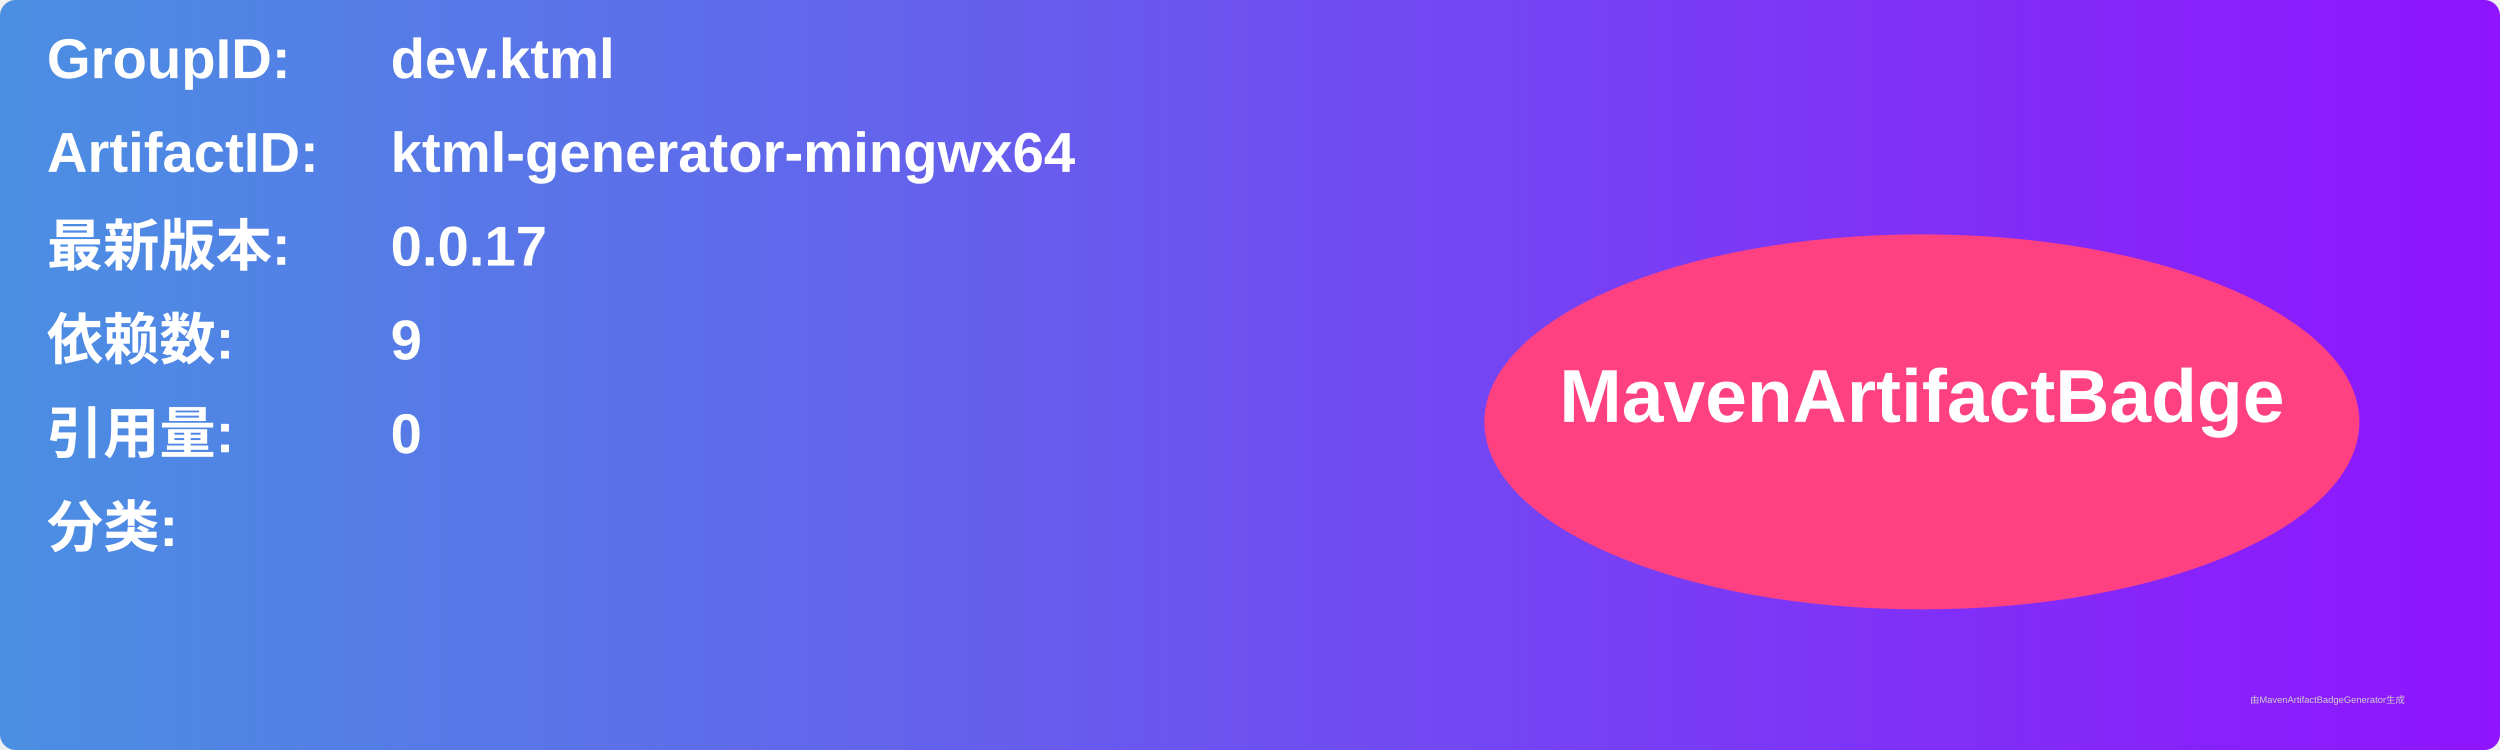
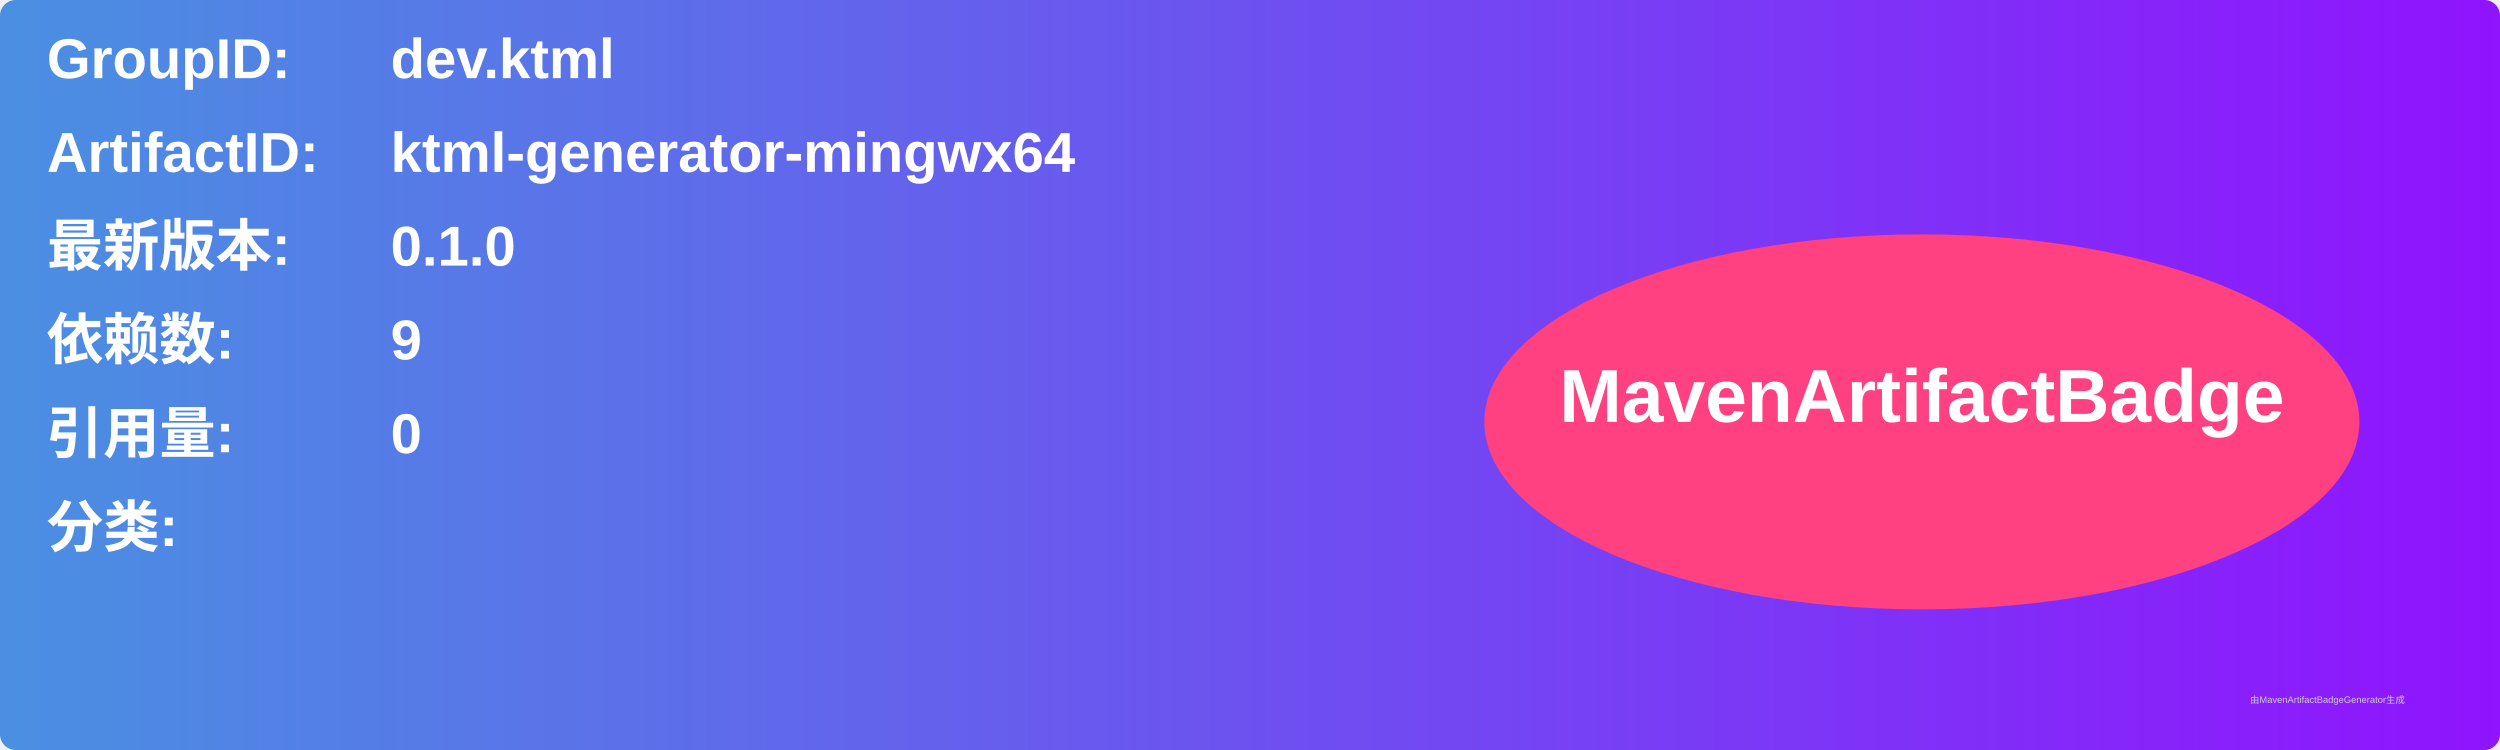
<svg xmlns="http://www.w3.org/2000/svg" width="800" height="240" viewBox="0 0 800 240">
  <linearGradient id="grad" x1="0%" y1="0%" x2="100%" y2="0%">
    <stop offset="0%" stop-color="#4a90e2" />
    <stop offset="100%" stop-color="#9013fe" />
  </linearGradient>
  <rect width="100%" height="100%" rx="5" ry="5" fill="url(#grad)" />
  <g transform="translate(15, 15)">
    <text x="0" y="10" font-family="Arial" font-size="18" fill="white" font-weight="bold" width="260">GroupID:</text>
    <text x="110" y="10" font-family="Arial" font-size="18" fill="white" font-weight="bold" width="460">dev.ktml</text>
    <text x="0" y="40" font-family="Arial" font-size="18" fill="white" font-weight="bold" width="260">ArtifactID:</text>
    <text x="110" y="40" font-family="Arial" font-size="18" fill="white" font-weight="bold" width="460">ktml-generator-mingwx64</text>
    <text x="0" y="70" font-family="Arial" font-size="18" fill="white" font-weight="bold">最新版本:</text>
    <text x="110" y="70" font-family="Arial" font-size="18" fill="white" font-weight="bold">
-       <tspan font-weight="bold">0.0.17</tspan>
+       <tspan font-weight="bold">0.1.0</tspan>
    </text>
    <text x="0" y="100" font-family="Arial" font-size="18" fill="white" font-weight="bold">依赖数: </text>
    <text x="110" y="100" font-family="Arial" font-size="18" fill="white">
      <tspan font-weight="bold">9</tspan>
    </text>
    <text x="0" y="130" font-family="Arial" font-size="18" fill="white" font-weight="bold">引用量: </text>
    <text x="110" y="130" font-family="Arial" font-size="18" fill="white">
      <tspan font-weight="bold">0</tspan>
    </text>
    <text x="0" y="160" font-family="Arial" font-size="18" fill="white" font-weight="bold">分类:</text>
    <text x="10" y="190" font-family="Arial" font-size="10" fill="white">
      <tspan font-weight="bold" />
    </text>
    <ellipse cx="600" cy="120" rx="140" ry="60" fill="#ff4081" />
    <text x="600" y="120" text-anchor="middle" font-family="Arial" font-size="24" fill="white" font-weight="bold">MavenArtifactBadge</text>
  </g>
  <text x="720" y="225" font-family="Arial" font-size="3" fill="#d0d0d0">由MavenArtifactBadgeGenerator生成</text>
</svg>
